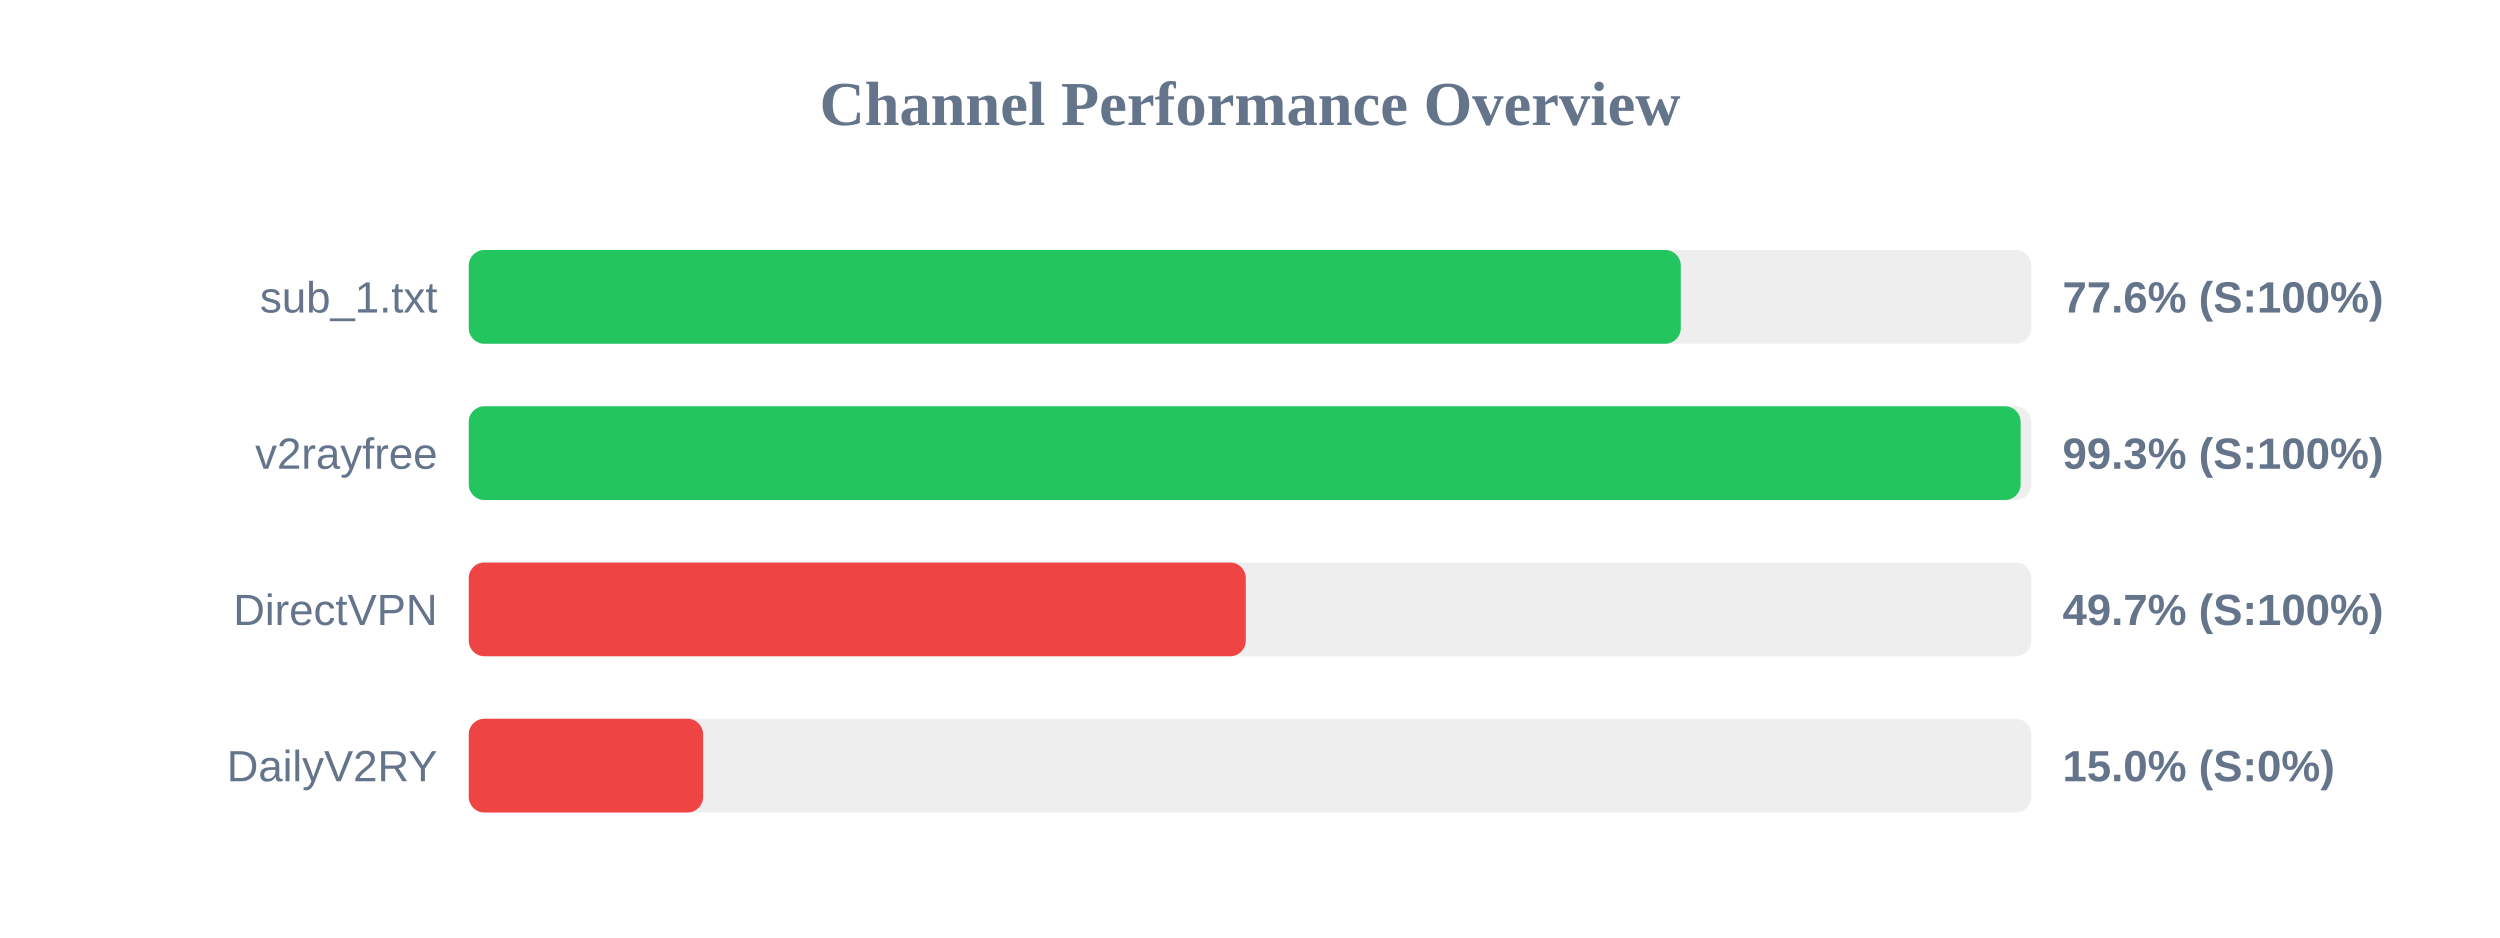
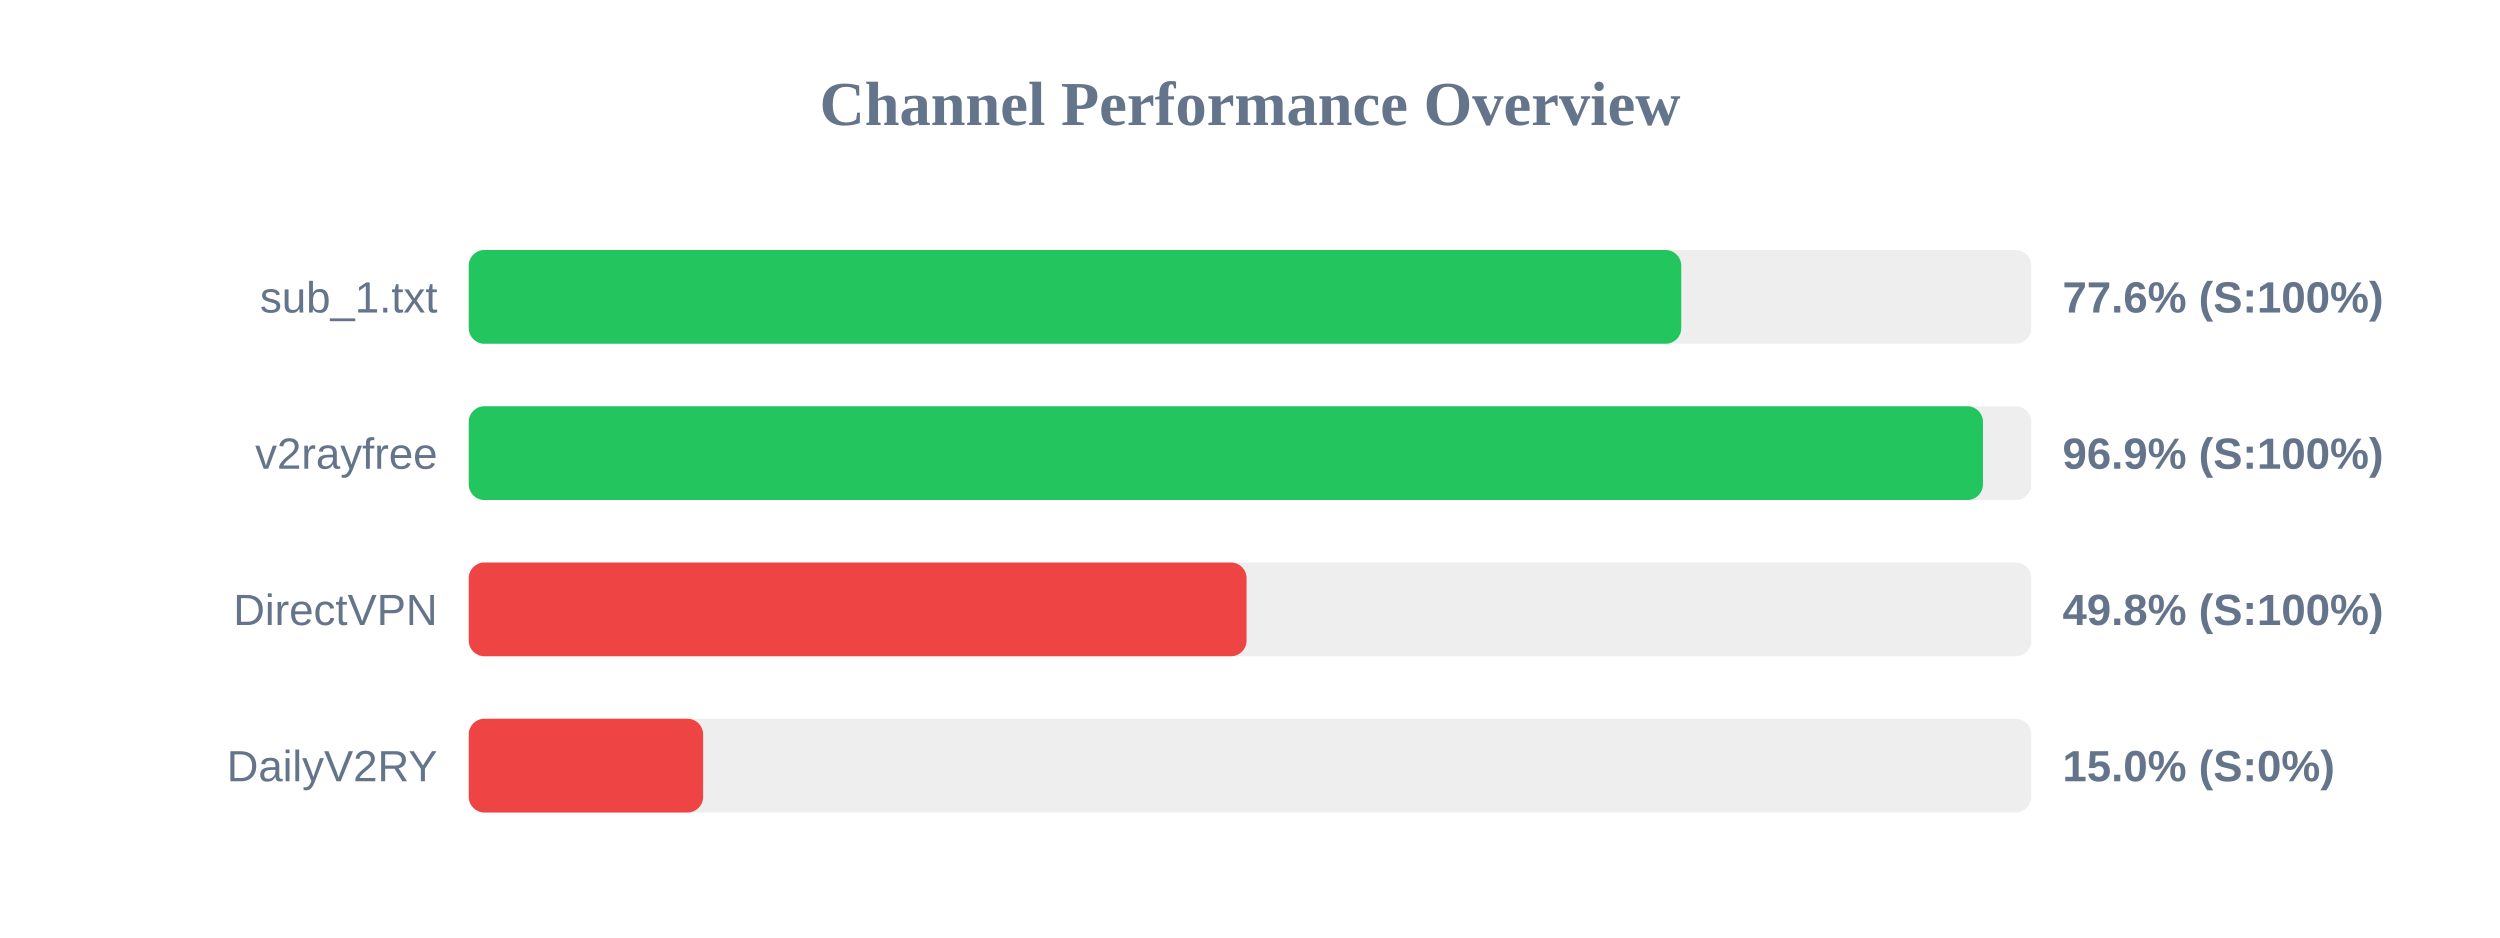
<svg xmlns="http://www.w3.org/2000/svg" width="800" height="300" version="1.1">
  <style>
        .row { font: 14px Arial; fill: #64748b; }
        .score { font: bold 14px Arial; fill: #64748b; }
    </style>
  <text x="400" y="40" text-anchor="middle" font-size="20px" font-weight="bold" fill="#64748b">Channel Performance Overview</text>
  <rect x="150" y="80" width="500" height="30" fill="#eee" rx="5" />
-   <rect x="150" y="80" width="387.85" height="30" fill="#22c55e" rx="5" />
+   <rect x="150" y="80" width="388.0" height="30" fill="#22c55e" rx="5" />
  <text x="140" y="100" text-anchor="end" class="row">sub_1.txt</text>
  <text x="660" y="100" text-anchor="start" class="score">77.6% (S:100%)</text>
  <rect x="150" y="130" width="500" height="30" fill="#eee" rx="5" />
-   <rect x="150" y="130" width="496.6" height="30" fill="#22c55e" rx="5" />
+   <rect x="150" y="130" width="484.55" height="30" fill="#22c55e" rx="5" />
  <text x="140" y="150" text-anchor="end" class="row">v2rayfree</text>
-   <text x="660" y="150" text-anchor="start" class="score">99.3% (S:100%)</text>
+   <text x="660" y="150" text-anchor="start" class="score">96.9% (S:100%)</text>
  <rect x="150" y="180" width="500" height="30" fill="#eee" rx="5" />
-   <rect x="150" y="180" width="248.65" height="30" fill="#ef4444" rx="5" />
+   <rect x="150" y="180" width="248.9" height="30" fill="#ef4444" rx="5" />
  <text x="140" y="200" text-anchor="end" class="row">DirectVPN</text>
-   <text x="660" y="200" text-anchor="start" class="score">49.7% (S:100%)</text>
+   <text x="660" y="200" text-anchor="start" class="score">49.8% (S:100%)</text>
  <rect x="150" y="230" width="500" height="30" fill="#eee" rx="5" />
  <rect x="150" y="230" width="75.0" height="30" fill="#ef4444" rx="5" />
  <text x="140" y="250" text-anchor="end" class="row">DailyV2RY</text>
  <text x="660" y="250" text-anchor="start" class="score">15.0% (S:0%)</text>
</svg>
